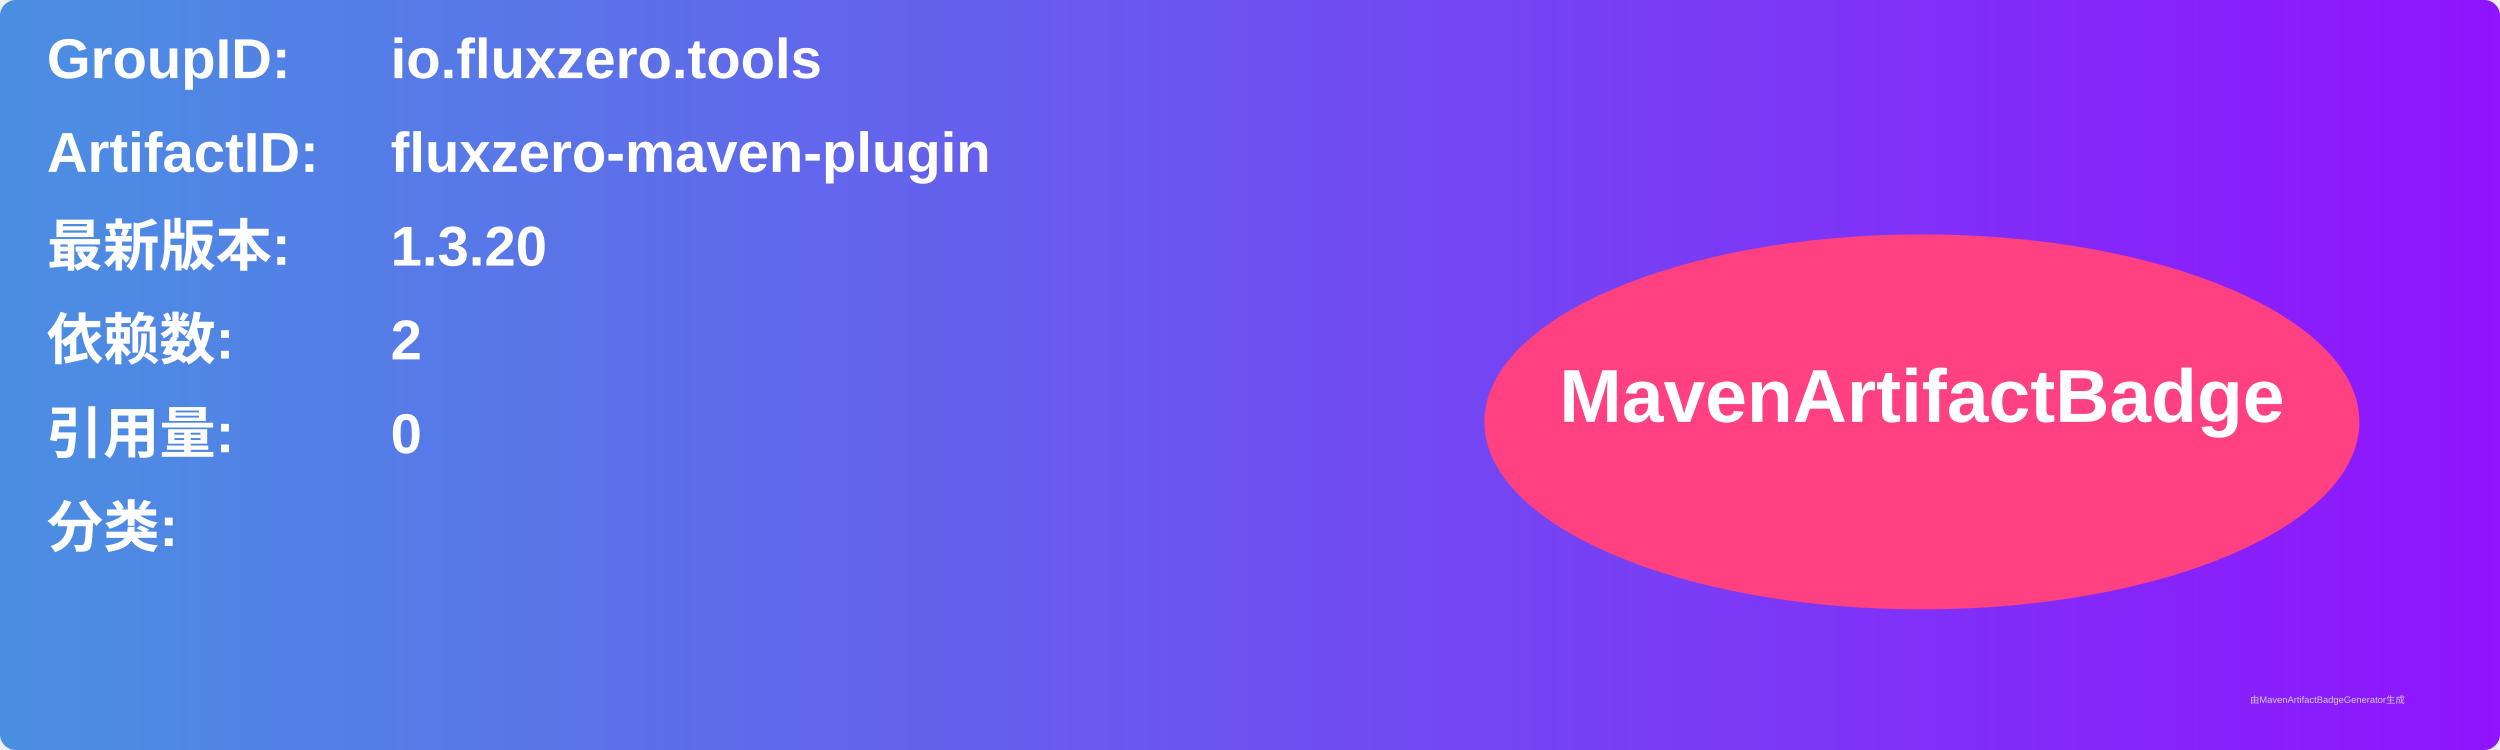
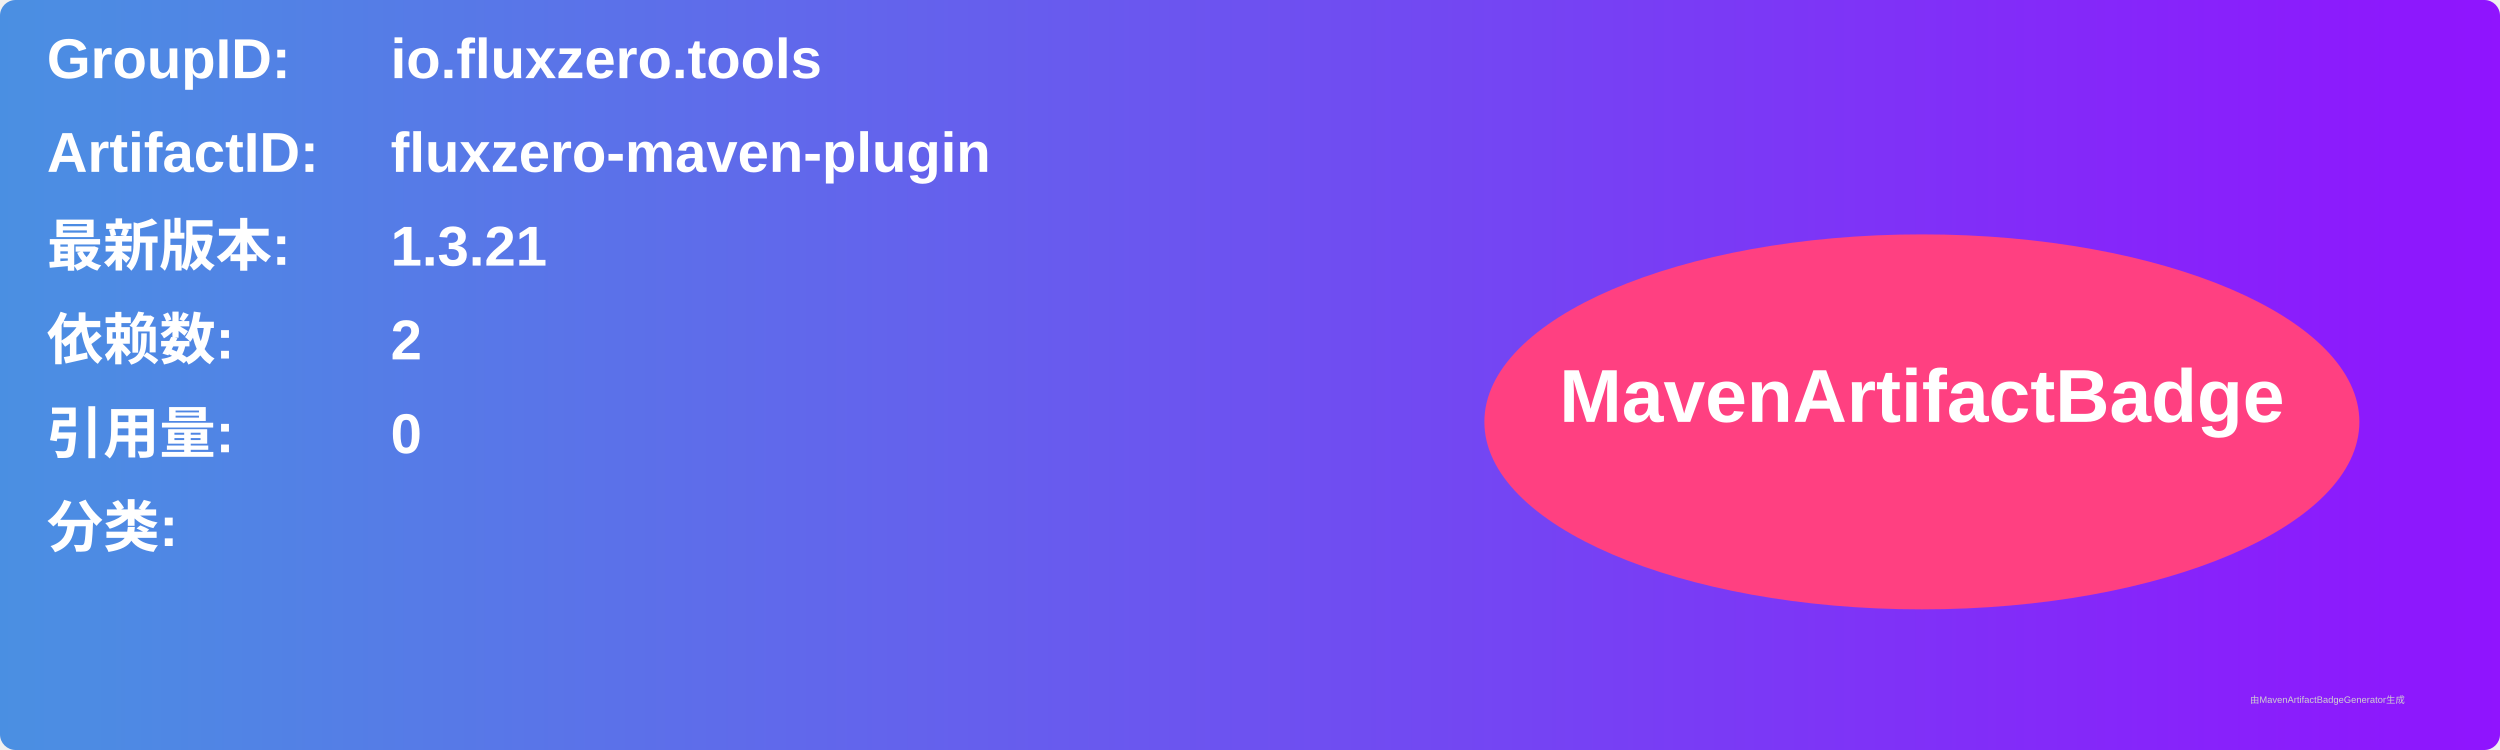
<svg xmlns="http://www.w3.org/2000/svg" width="800" height="240" viewBox="0 0 800 240">
  <linearGradient id="grad" x1="0%" y1="0%" x2="100%" y2="0%">
    <stop offset="0%" stop-color="#4a90e2" />
    <stop offset="100%" stop-color="#9013fe" />
  </linearGradient>
  <rect width="100%" height="100%" rx="5" ry="5" fill="url(#grad)" />
  <g transform="translate(15, 15)">
    <text x="0" y="10" font-family="Arial" font-size="18" fill="white" font-weight="bold" width="260">GroupID:</text>
    <text x="110" y="10" font-family="Arial" font-size="18" fill="white" font-weight="bold" width="460">io.fluxzero.tools</text>
    <text x="0" y="40" font-family="Arial" font-size="18" fill="white" font-weight="bold" width="260">ArtifactID:</text>
    <text x="110" y="40" font-family="Arial" font-size="18" fill="white" font-weight="bold" width="460">fluxzero-maven-plugin</text>
    <text x="0" y="70" font-family="Arial" font-size="18" fill="white" font-weight="bold">最新版本:</text>
    <text x="110" y="70" font-family="Arial" font-size="18" fill="white" font-weight="bold">
-       <tspan font-weight="bold">1.3.20</tspan>
+       <tspan font-weight="bold">1.3.21</tspan>
    </text>
    <text x="0" y="100" font-family="Arial" font-size="18" fill="white" font-weight="bold">依赖数: </text>
    <text x="110" y="100" font-family="Arial" font-size="18" fill="white">
      <tspan font-weight="bold">2</tspan>
    </text>
    <text x="0" y="130" font-family="Arial" font-size="18" fill="white" font-weight="bold">引用量: </text>
    <text x="110" y="130" font-family="Arial" font-size="18" fill="white">
      <tspan font-weight="bold">0</tspan>
    </text>
    <text x="0" y="160" font-family="Arial" font-size="18" fill="white" font-weight="bold">分类:</text>
    <text x="10" y="190" font-family="Arial" font-size="10" fill="white">
      <tspan font-weight="bold" />
    </text>
    <ellipse cx="600" cy="120" rx="140" ry="60" fill="#ff4081" />
    <text x="600" y="120" text-anchor="middle" font-family="Arial" font-size="24" fill="white" font-weight="bold">MavenArtifactBadge</text>
  </g>
  <text x="720" y="225" font-family="Arial" font-size="3" fill="#d0d0d0">由MavenArtifactBadgeGenerator生成</text>
</svg>
